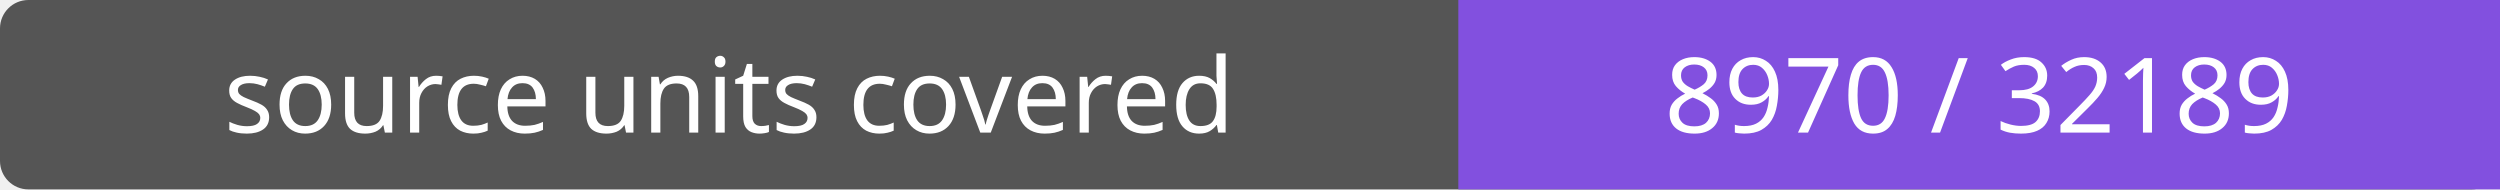
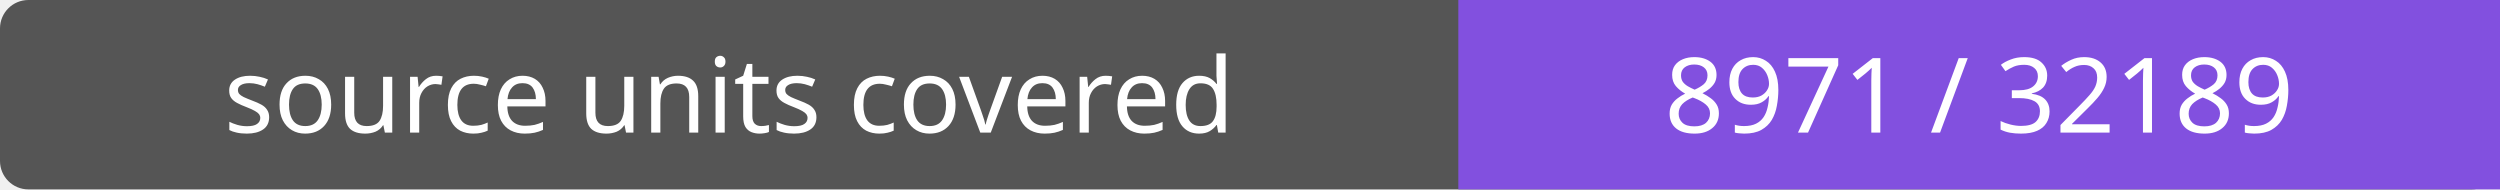
- <svg xmlns="http://www.w3.org/2000/svg" width="264" height="20" role="img" aria-label="source units covered: 8970 / 32189">
+ <svg xmlns="http://www.w3.org/2000/svg" width="264" height="20" role="img" aria-label="source units covered: 8971 / 32189">
  <rect width="264" height="20" rx="3" fill="#555" />
  <path fill="#8250df" d="M154 0h110v20H154z" />
  <g fill="#fff" text-anchor="middle" font-family="Verdana,sans-serif" font-size="11">
    <text x="77.0" y="14">source units covered</text>
-     <text x="209.0" y="14">8970 / 32189</text>
+     <text x="209.0" y="14">8971 / 32189</text>
  </g>
</svg>
